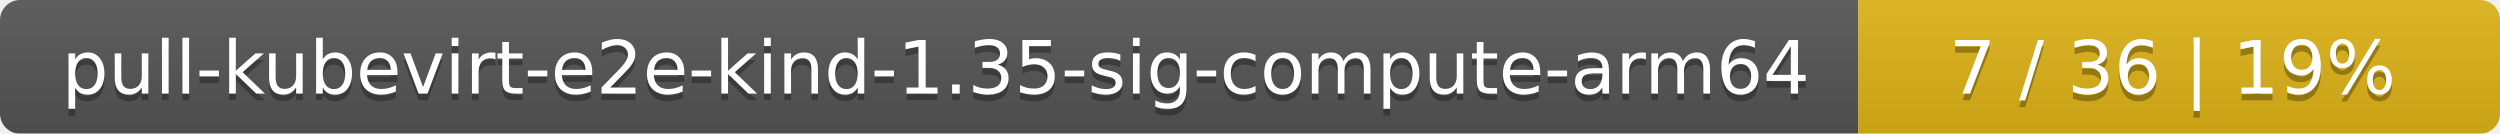
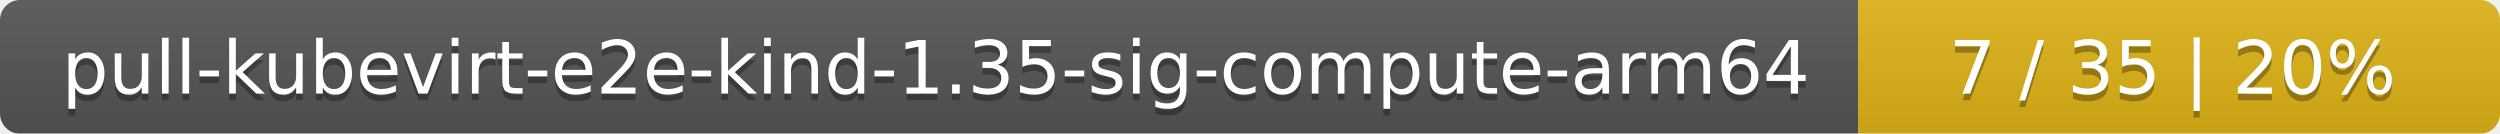
<svg xmlns="http://www.w3.org/2000/svg" width="374" height="20">
  <linearGradient id="smooth" x2="0" y2="100%">
    <stop offset="0" stop-color="#bbb" stop-opacity=".1" />
    <stop offset="1" stop-opacity=".1" />
  </linearGradient>
  <mask id="round">
    <rect width="374" height="20" rx="3" fill="#fff" />
  </mask>
  <g mask="url(#round)">
    <rect width="278" height="20" fill="#555" />
    <rect x="278" width="96" height="20" fill="#dfb317" />
    <rect width="374" height="20" fill="url(#smooth)" />
  </g>
  <g fill="#fff" text-anchor="middle" font-family="DejaVu Sans,Verdana,Geneva,sans-serif" font-size="11">
    <text x="140" y="15" fill="#010101" fill-opacity=".3">pull-kubevirt-e2e-kind-1.35-sig-compute-arm64</text>
    <text x="140" y="14">pull-kubevirt-e2e-kind-1.35-sig-compute-arm64</text>
-     <text x="325" y="15" fill="#010101" fill-opacity=".3">7 / 36    |    19%</text>
-     <text x="325" y="14">7 / 36    |    19%</text>
+     <text x="325" y="15" fill="#010101" fill-opacity=".3">7 / 35    |    20%</text>
+     <text x="325" y="14">7 / 35    |    20%</text>
  </g>
</svg>
